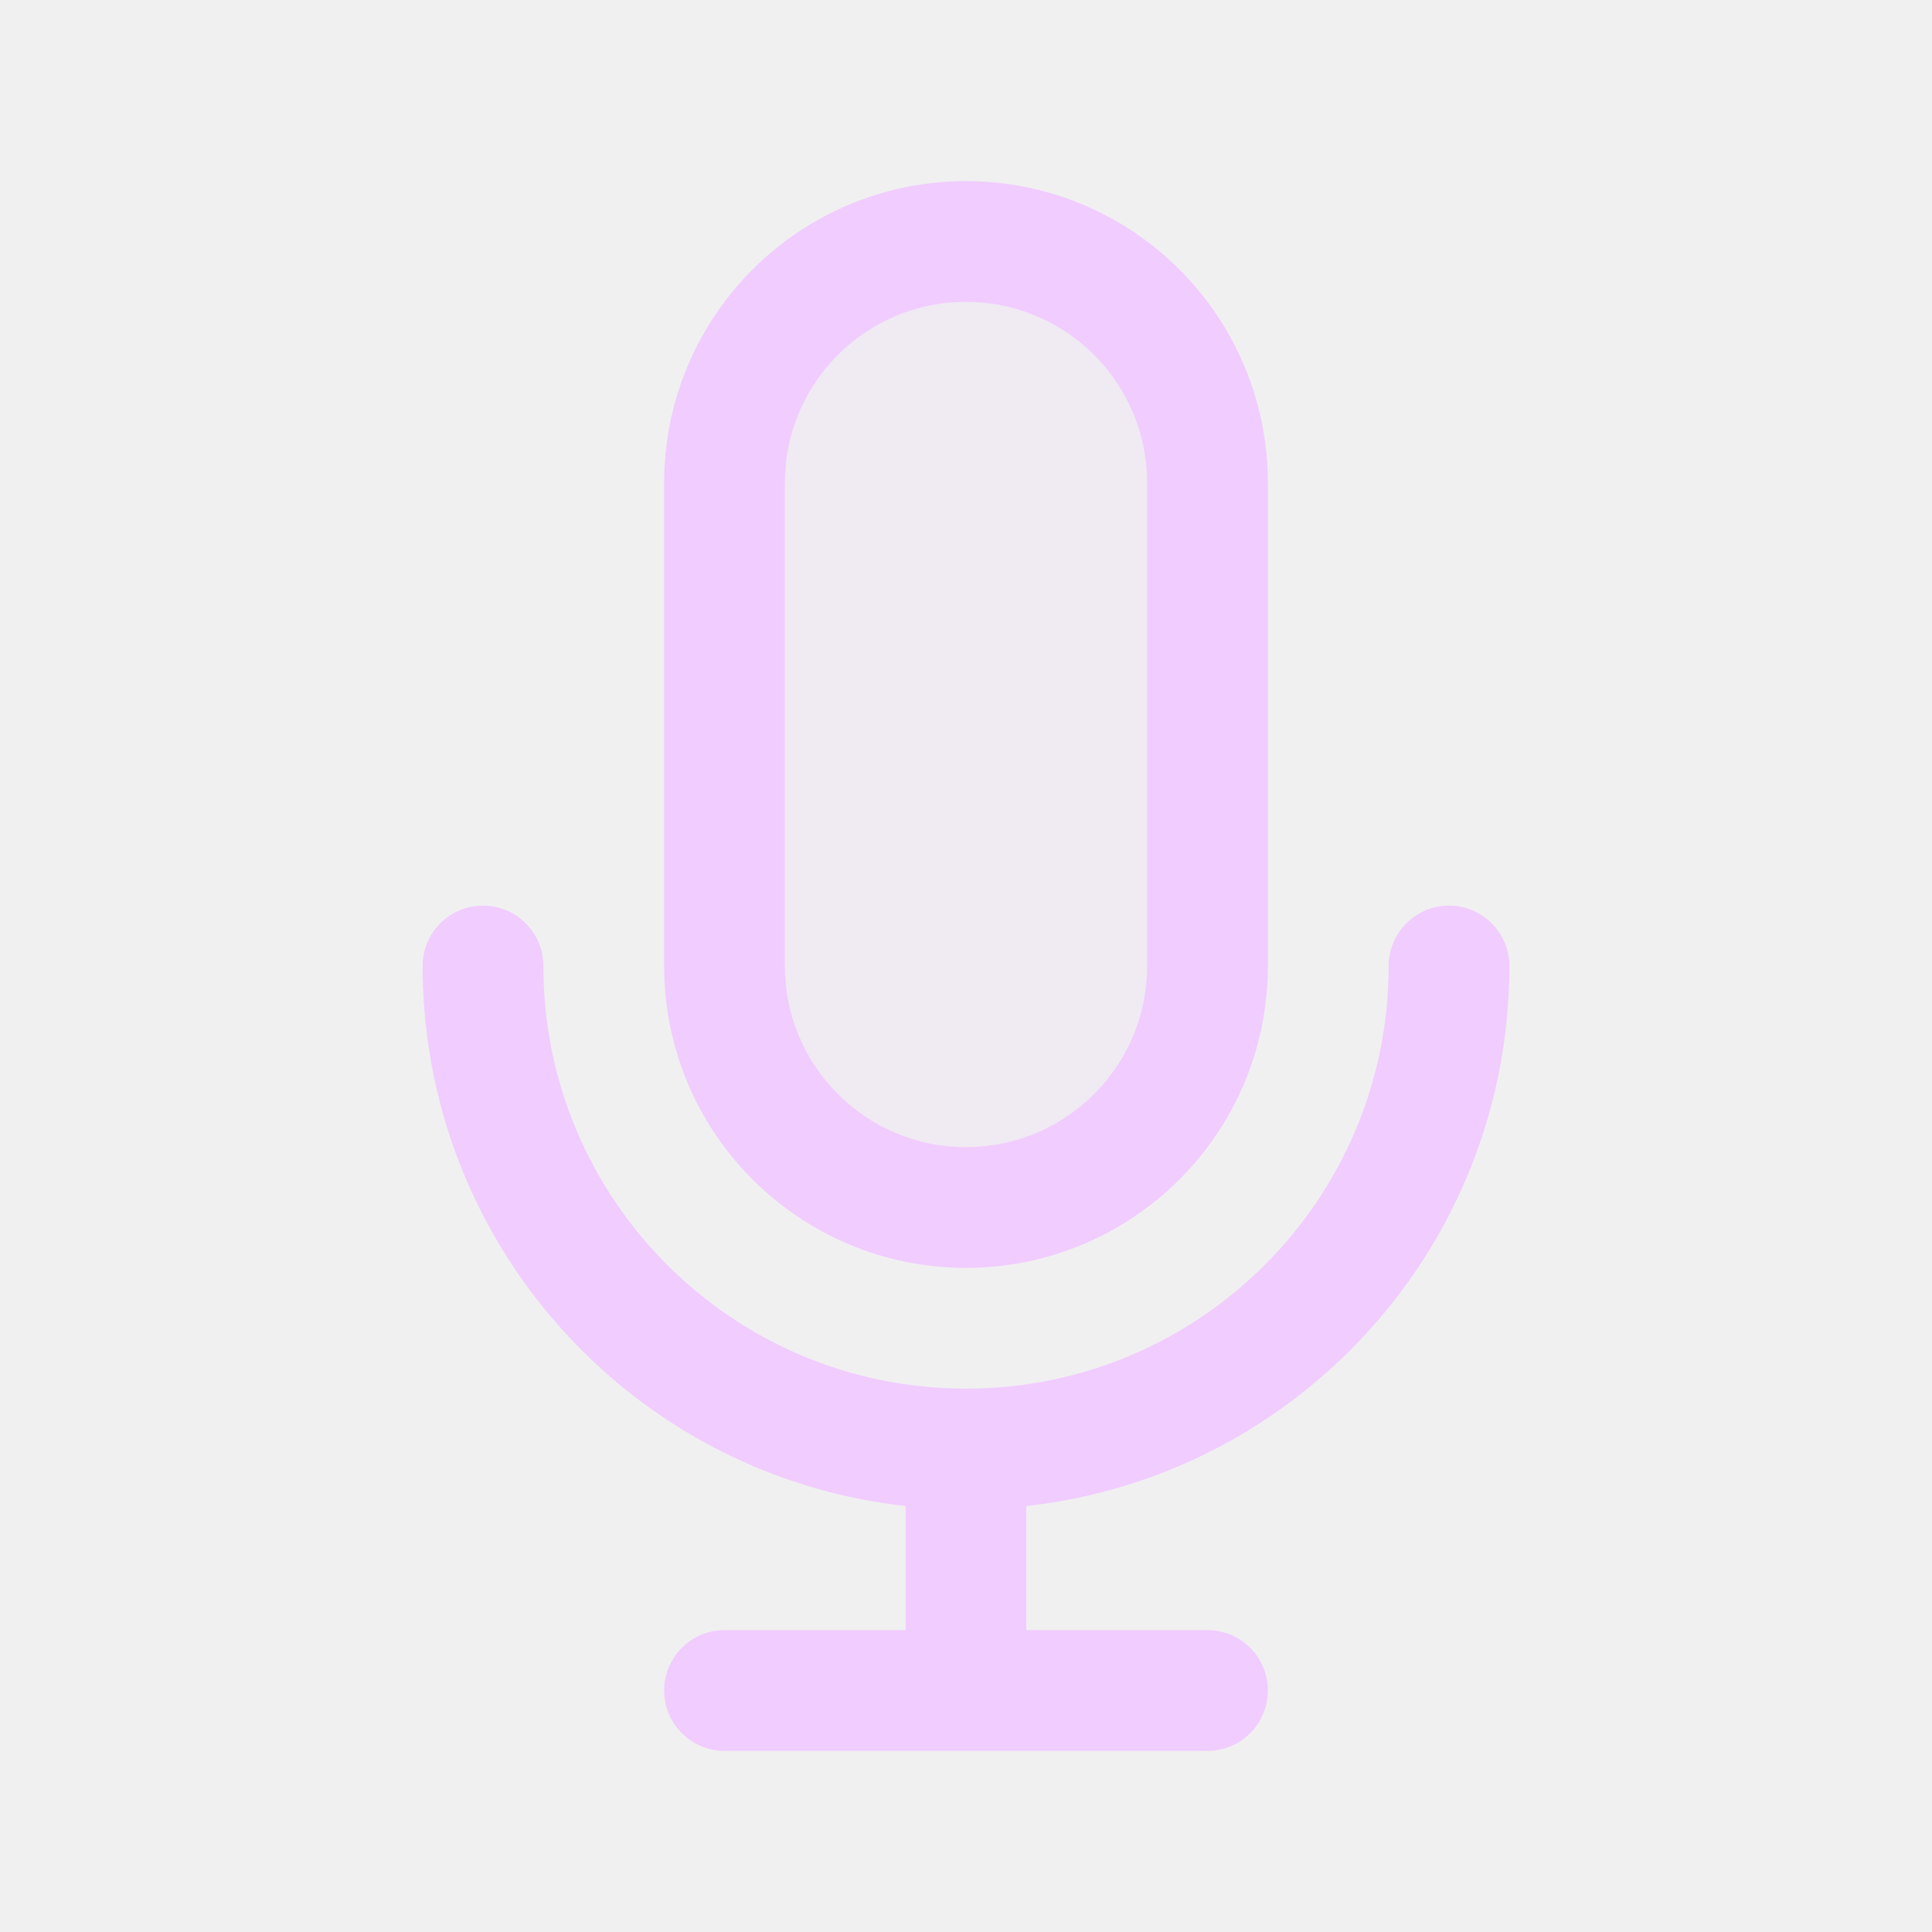
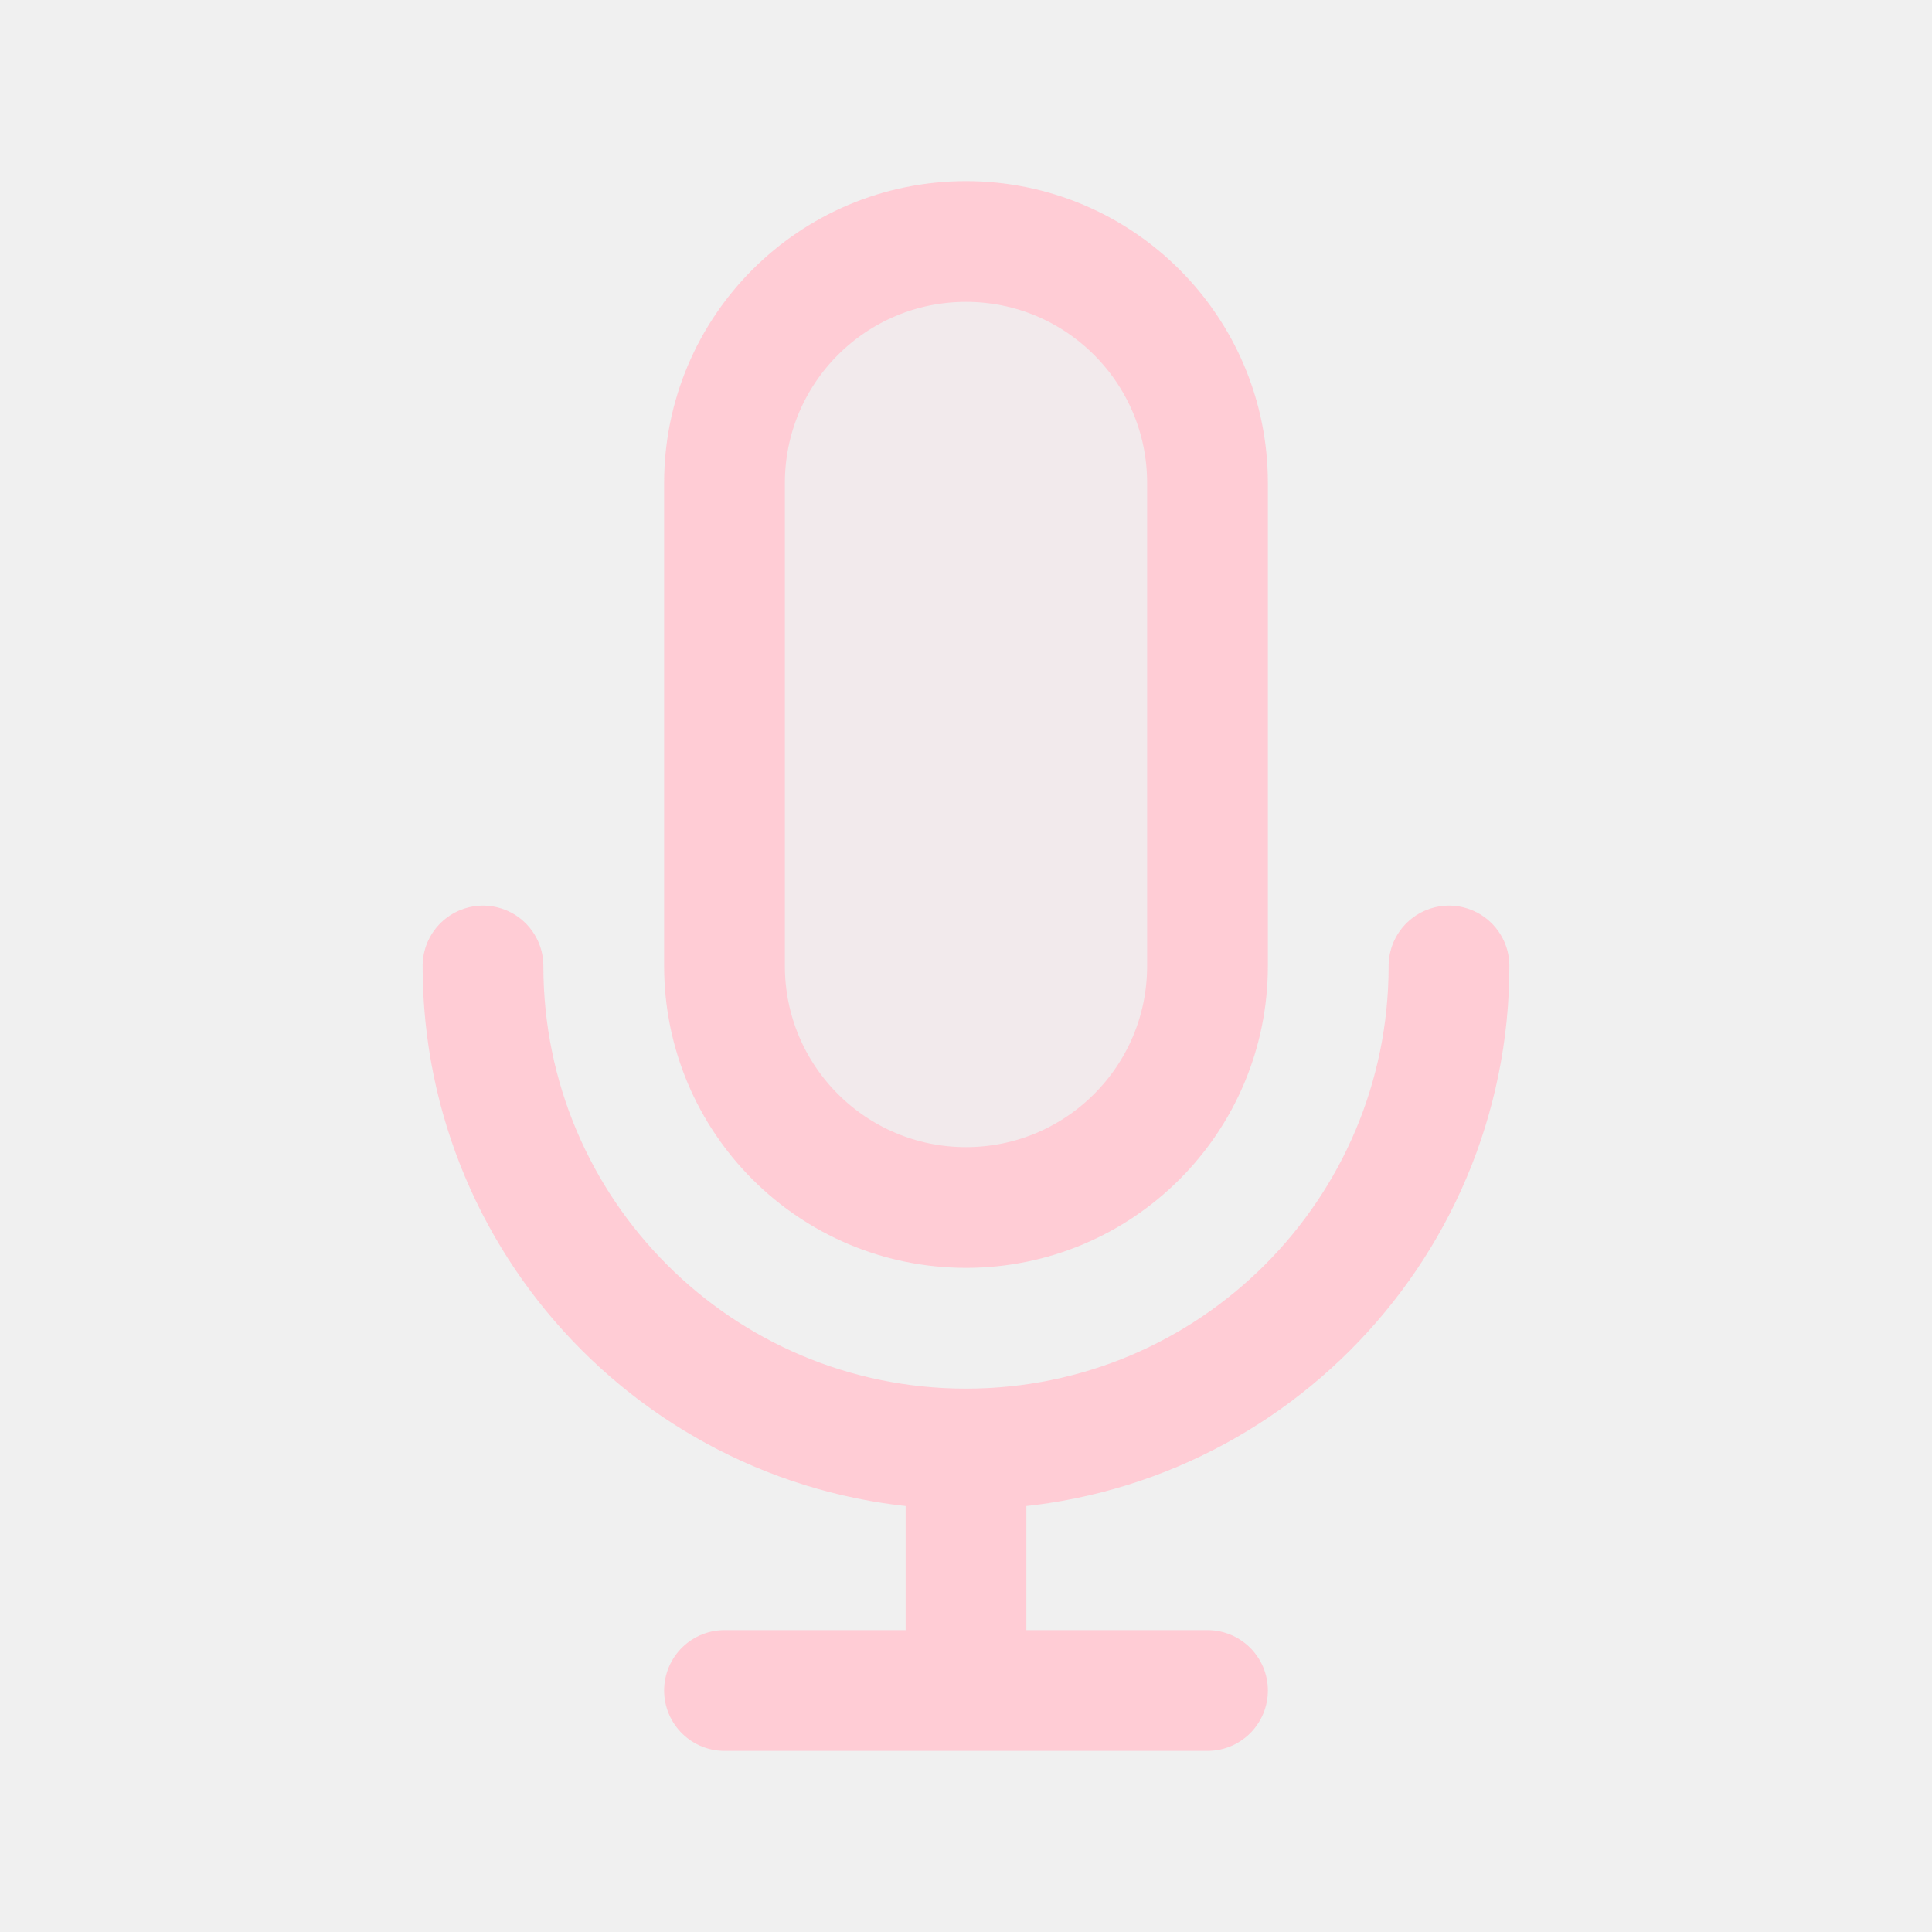
<svg width="120px" height="120px" viewBox="0 0 24 24" fill="none">
  <g id="bgCarrier" stroke-width="0" />
  <g id="tracerCarrier" stroke-linecap="round" stroke-linejoin="round" />
  <g id="iconCarrier">
-     <path opacity="0.15" d="M9 6C9 4.343 10.343 3 12 3C13.657 3 15 4.343 15 6V12C15 13.657 13.657 15 12 15C10.343 15 9 13.657 9 12V6Z" fill="#F1CCFF" style="--darkreader-inline-fill: #000000;" data-darkreader-inline-fill="" />
-     <path d="M18 12C18 15.314 15.314 18 12 18M12 18C8.686 18 6 15.314 6 12M12 18V21M12 21H15M12 21H9M15 6V12C15 13.657 13.657 15 12 15C10.343 15 9 13.657 9 12V6C9 4.343 10.343 3 12 3C13.657 3 15 4.343 15 6Z" stroke="#F1CCFF" stroke-width="1.5" stroke-linecap="round" stroke-linejoin="round" style="--darkreader-inline-stroke: #ffffff;" data-darkreader-inline-stroke="" />
+     <path opacity="0.15" d="M9 6C9 4.343 10.343 3 12 3C13.657 3 15 4.343 15 6V12C15 13.657 13.657 15 12 15C10.343 15 9 13.657 9 12V6Z" fill="#FFCCD5" style="--darkreader-inline-fill: #000000;" data-darkreader-inline-fill="" />
+     <path d="M18 12C18 15.314 15.314 18 12 18M12 18C8.686 18 6 15.314 6 12M12 18V21M12 21H15M12 21H9M15 6V12C15 13.657 13.657 15 12 15C10.343 15 9 13.657 9 12V6C9 4.343 10.343 3 12 3C13.657 3 15 4.343 15 6Z" stroke="#FFCCD5" stroke-width="1.5" stroke-linecap="round" stroke-linejoin="round" style="--darkreader-inline-stroke: #ffffff;" data-darkreader-inline-stroke="" />
  </g>
</svg>
